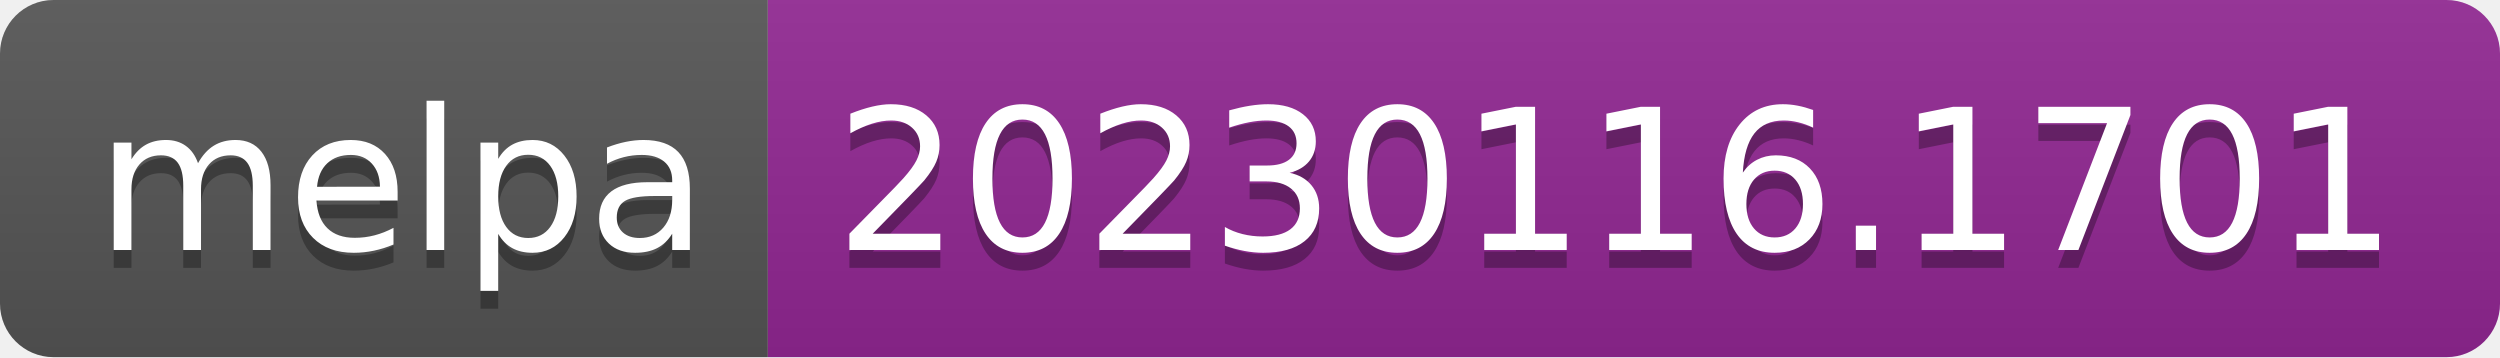
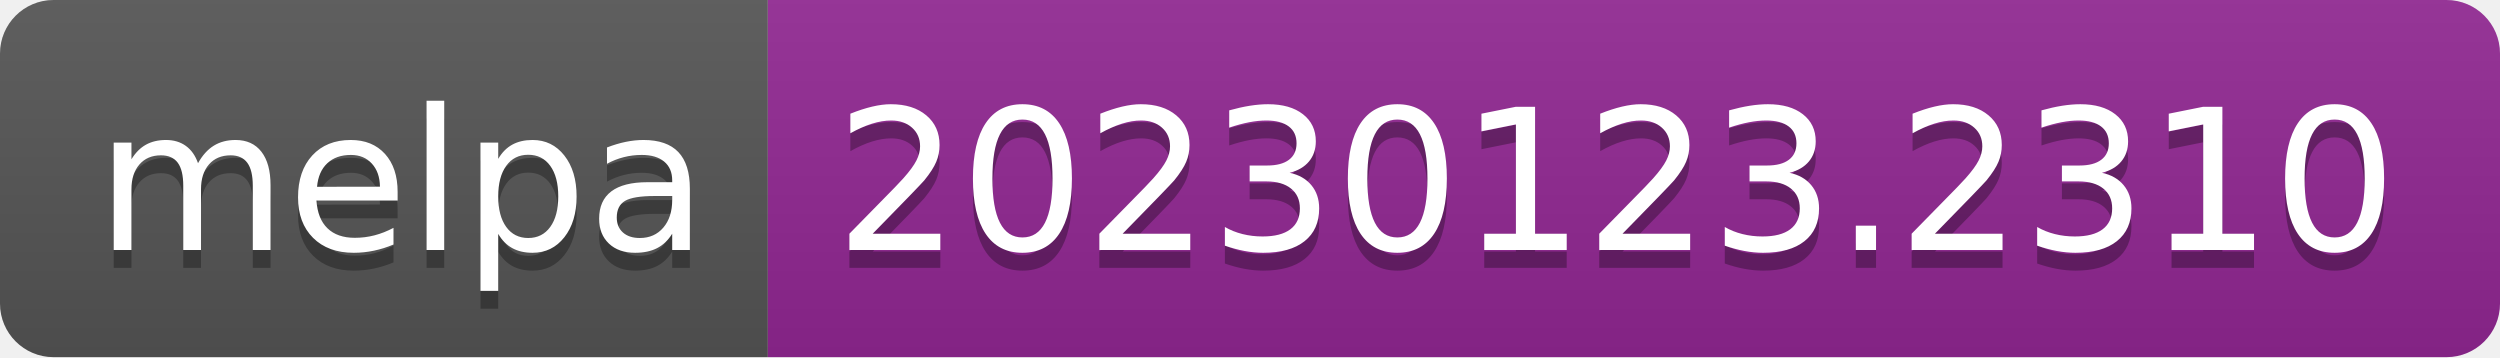
- <svg xmlns="http://www.w3.org/2000/svg" width="140" height="20" role="img" aria-label="melpa: 20230116.1701">
+ <svg xmlns="http://www.w3.org/2000/svg" width="140" height="20" role="img" aria-label="melpa: 20230123.2310">
  <linearGradient id="s" x2="0" y2="100%">
    <stop offset="0" stop-color="#bbb" stop-opacity=".1" />
    <stop offset="1" stop-opacity=".1" />
  </linearGradient>
  <clipPath id="r">
    <rect width="140" height="20" rx="3" fill="#fff" />
  </clipPath>
  <g clip-path="url(#r)">
    <rect width="43" height="20" fill="#555" />
    <rect x="43" width="97" height="20" fill="#922793" />
    <rect width="140" height="20" fill="url(#s)" />
  </g>
  <g fill="#fff" text-anchor="middle" font-family="Verdana,Geneva,DejaVu Sans,sans-serif" text-rendering="geometricPrecision" font-size="110">
    <text aria-hidden="true" x="225" y="150" fill="#010101" fill-opacity=".3" transform="scale(.1)" textLength="330">melpa</text>
    <text x="225" y="140" transform="scale(.1)" fill="#fff" textLength="330">melpa</text>
-     <text aria-hidden="true" x="905" y="150" fill="#010101" fill-opacity=".3" transform="scale(.1)" textLength="870">20230116.1701</text>
-     <text x="905" y="140" transform="scale(.1)" fill="#fff" textLength="870">20230116.1701</text>
+     <text aria-hidden="true" x="905" y="150" fill="#010101" fill-opacity=".3" transform="scale(.1)" textLength="870">20230123.2310</text>
+     <text x="905" y="140" transform="scale(.1)" fill="#fff" textLength="870">20230123.2310</text>
  </g>
</svg>
